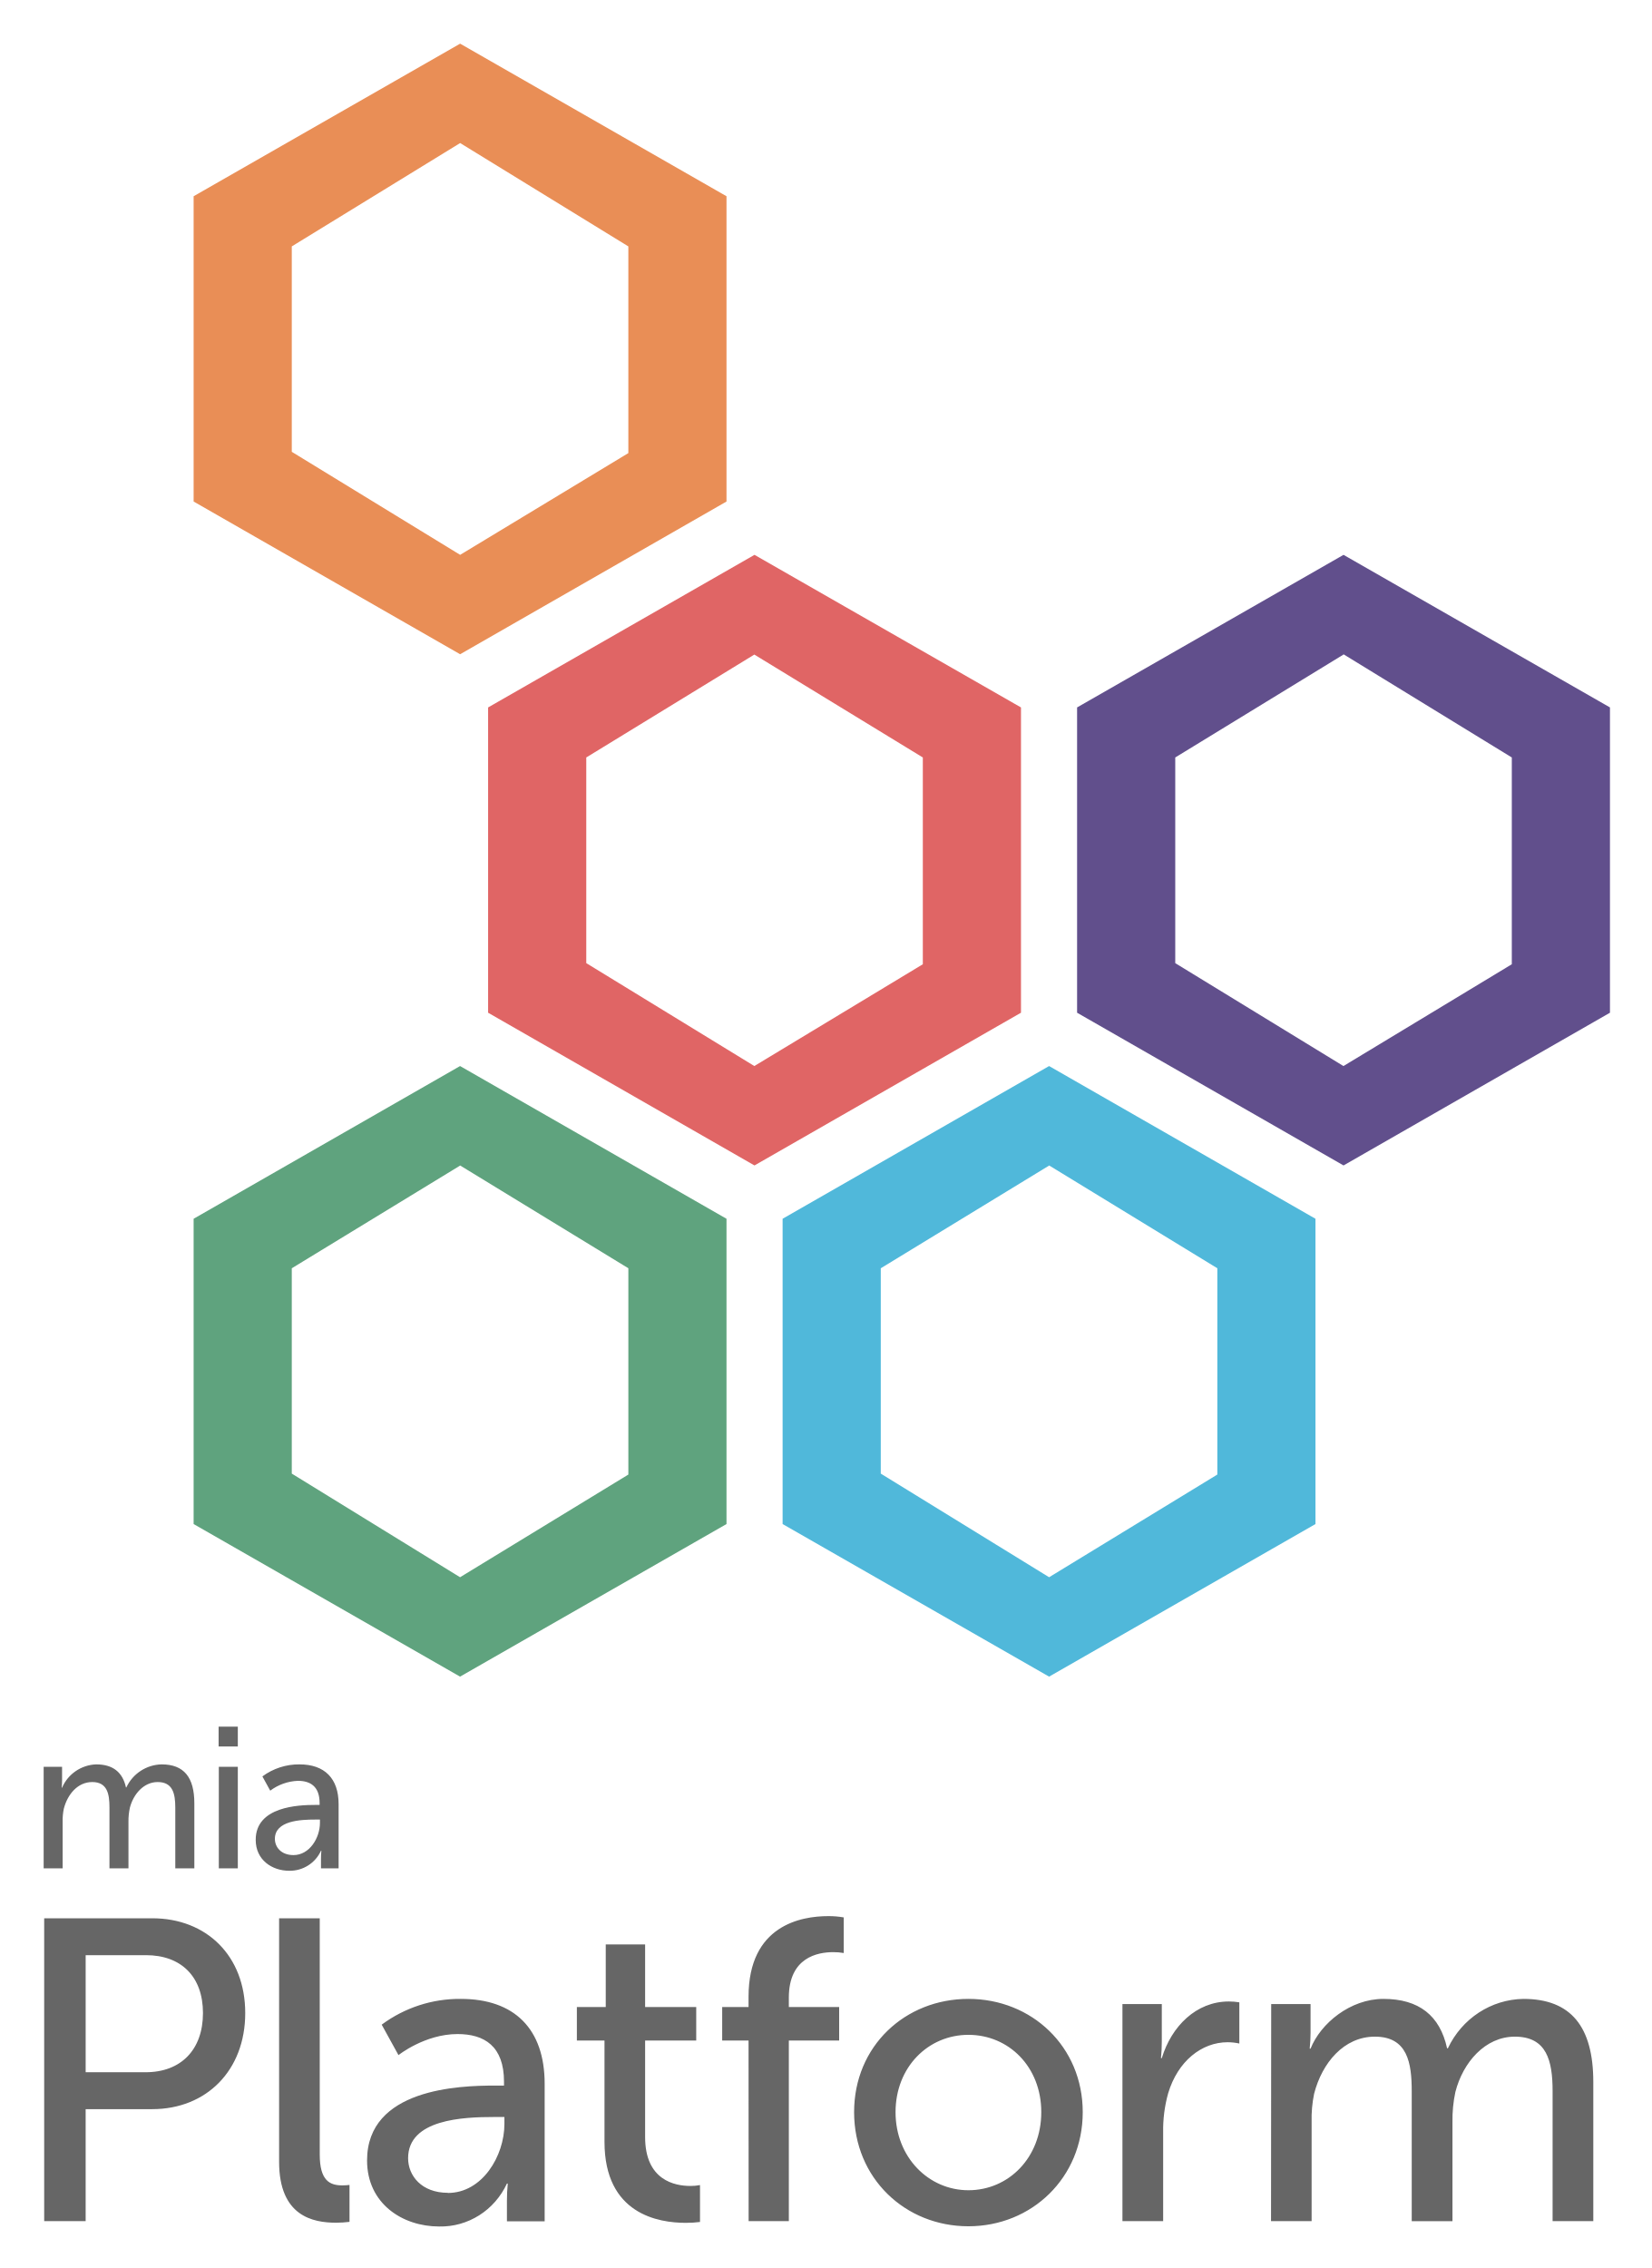
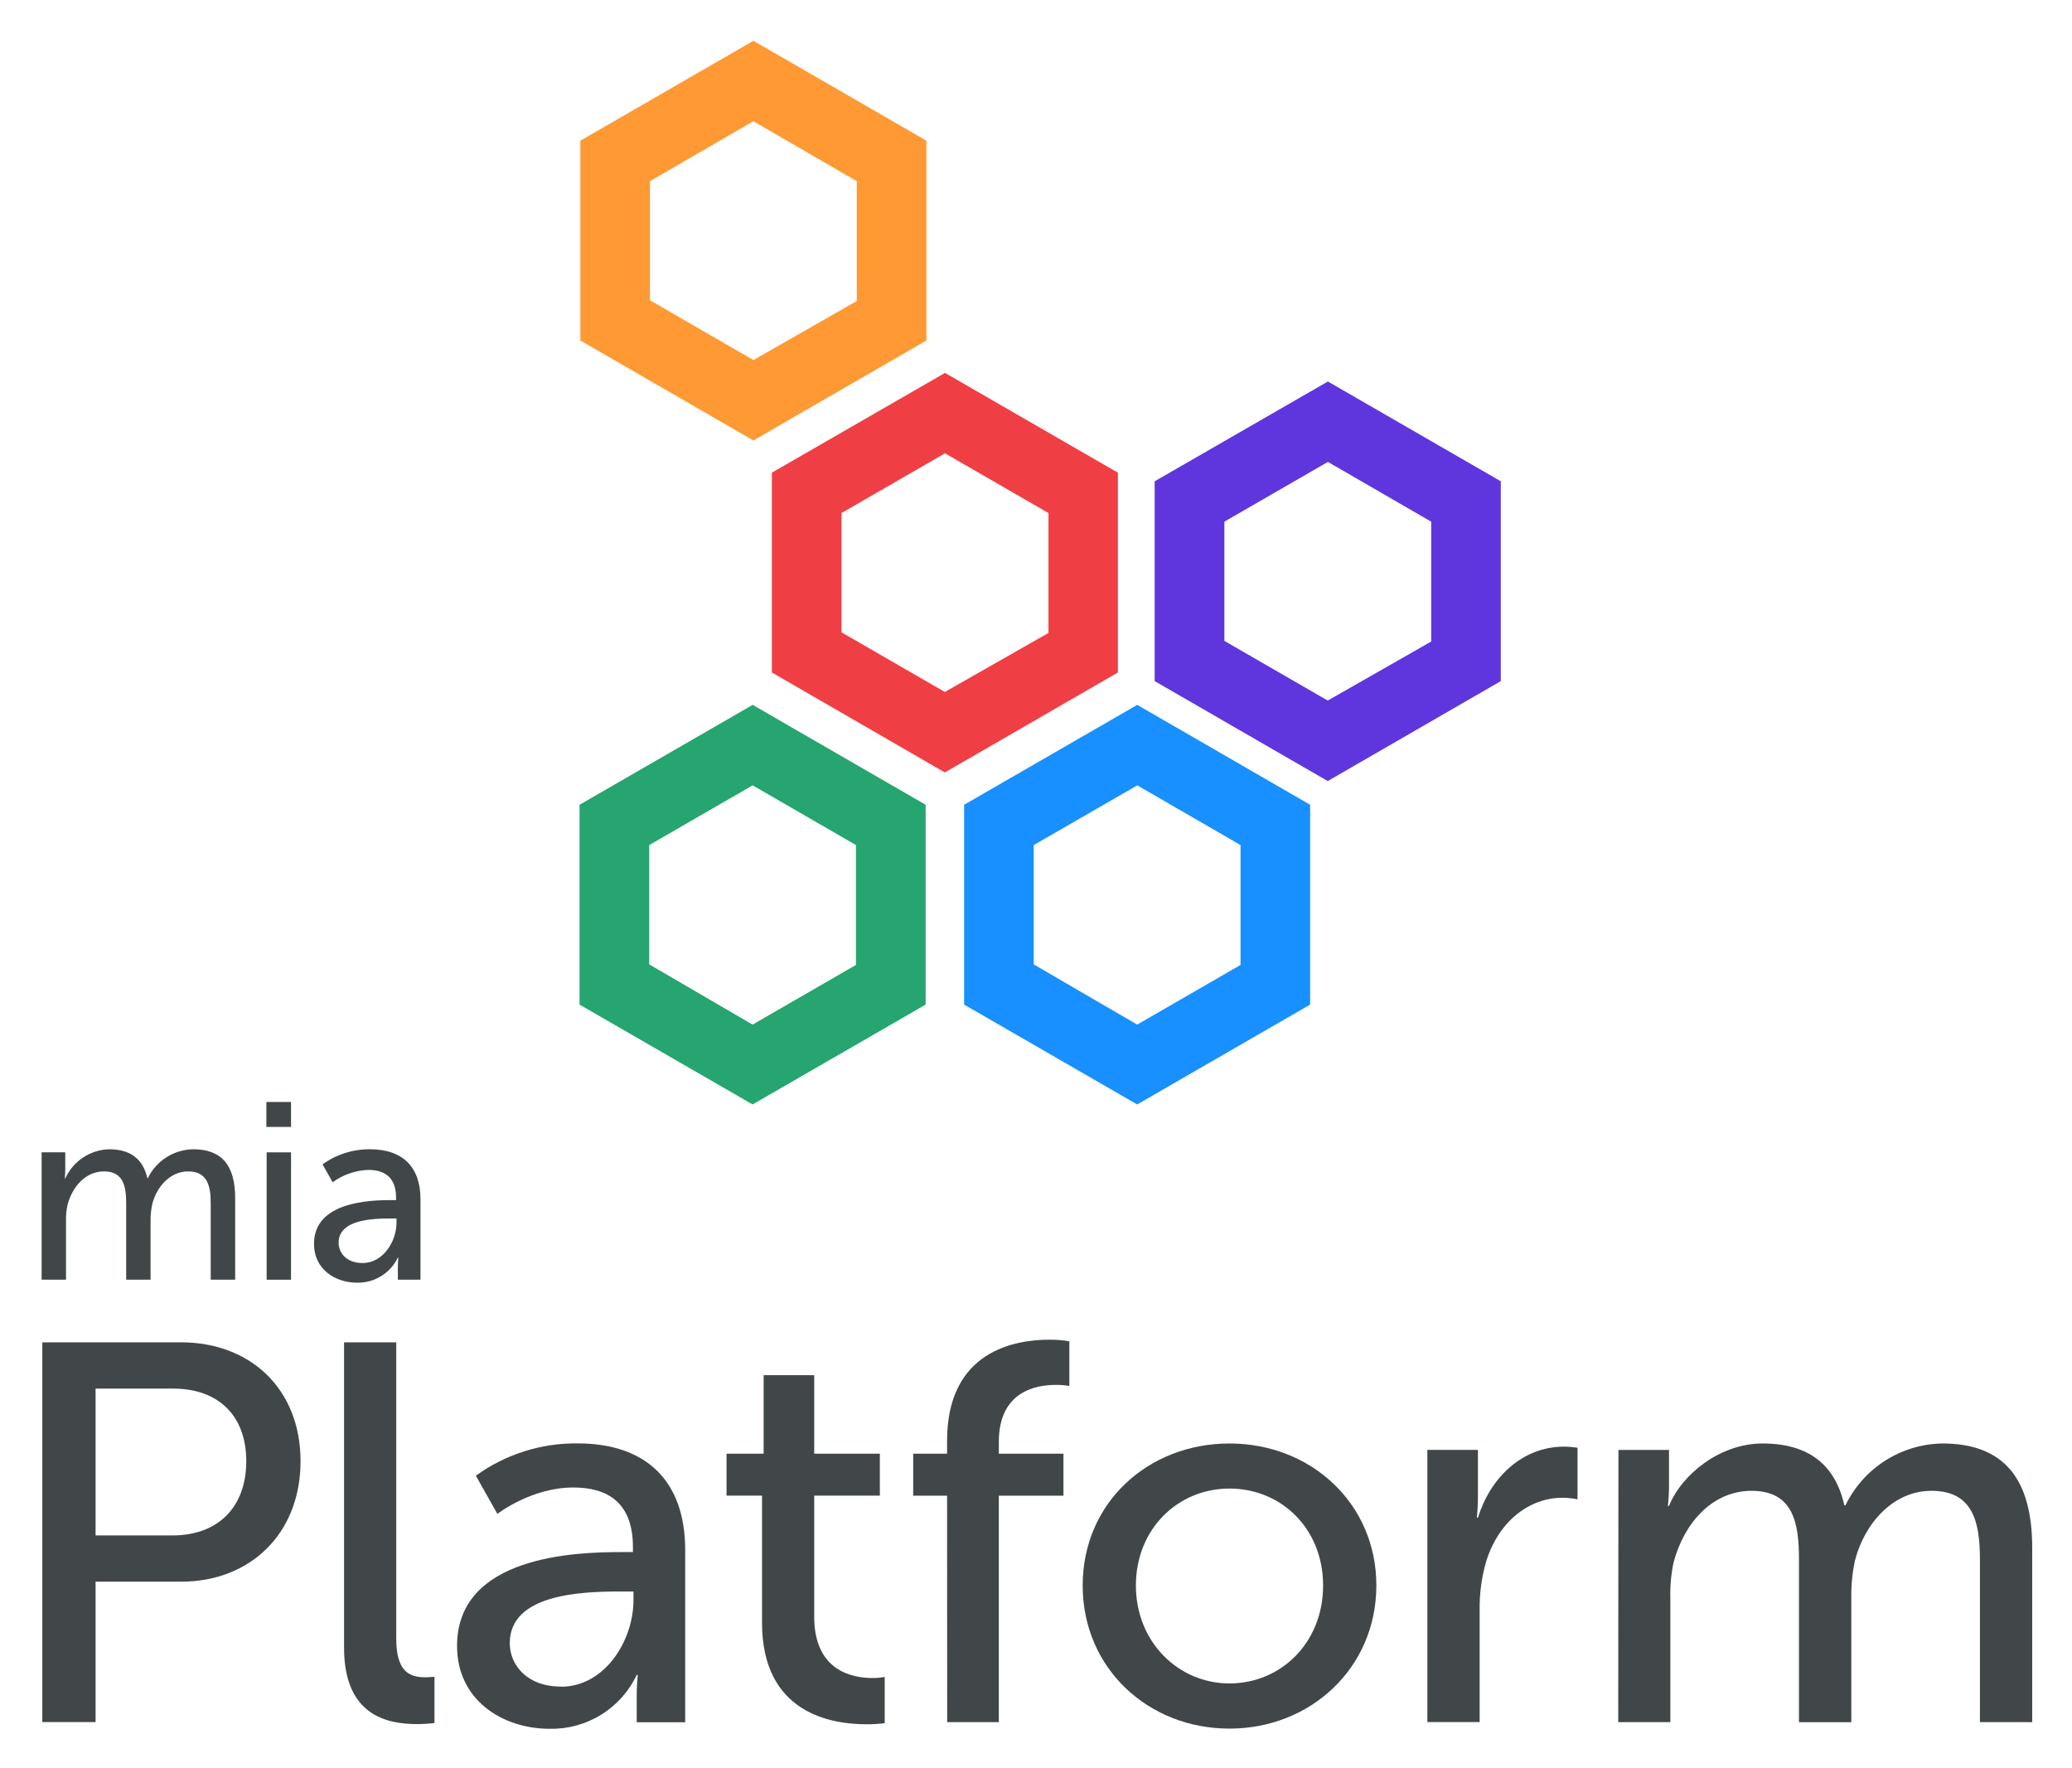
- <svg xmlns="http://www.w3.org/2000/svg" role="img" viewBox="26.38 7.38 99.11 136.11">
-   <g fill="none">
-     <path fill="#666" d="M29 113.41h1.105v.807c0 .149-.008.298-.023.446h.023a2.322 2.322 0 0 1 2.045-1.397c1.007 0 1.588.469 1.79 1.384h.022a2.392 2.392 0 0 1 2.116-1.384c1.34 0 1.965.773 1.965 2.338v3.902H36.9v-3.65c0-.855-.164-1.53-1.057-1.53-.836 0-1.46.724-1.67 1.546-.06.277-.088.56-.084.843v2.791h-1.14v-3.65c0-.796-.118-1.53-1.034-1.53-.87 0-1.482.734-1.706 1.603-.053.26-.077.527-.07.793v2.784H29v-6.096zM39.5 111h1.152v1.193H39.5V111zm.012 2.41h1.14v6.096h-1.14v-6.096zm5.797 2.29h.252v-.11c0-1-.554-1.337-1.306-1.337a2.973 2.973 0 0 0-1.658.59l-.47-.855a3.676 3.676 0 0 1 2.224-.722c1.51 0 2.35.843 2.35 2.384v3.856h-1.057v-.577c0-.161.007-.322.023-.482h-.023a2.056 2.056 0 0 1-1.905 1.204c-1.024 0-2.013-.64-2.013-1.856-.002-2.01 2.584-2.096 3.583-2.096zm-1.316 3.01c.964 0 1.588-1.031 1.588-1.939v-.193h-.294c-.858 0-2.41.062-2.41 1.157 0 .495.374.975 1.116.975zm-14.96 3.792h6.484c3.243 0 5.58 2.24 5.58 5.688 0 3.45-2.337 5.767-5.58 5.767H31.52v6.72h-2.488v-18.175zm6.084 9.24c2.136 0 3.444-1.363 3.444-3.552 0-2.188-1.308-3.474-3.42-3.474h-3.62v7.026h3.596zm8.013-9.24h2.439v14.177c0 1.572.603 1.853 1.358 1.853.143 0 .286-.01.428-.026v2.215a6.77 6.77 0 0 1-.805.051c-1.382 0-3.42-.384-3.42-3.655v-14.615zm12.943 10.04h.554v-.232c0-2.137-1.18-2.86-2.788-2.86-1.963 0-3.545 1.264-3.545 1.264l-1.007-1.828a7.84 7.84 0 0 1 4.748-1.546c3.218 0 5.032 1.804 5.032 5.098v8.249h-2.264v-1.235c-.001-.344.016-.688.05-1.03h-.05c-.742 1.606-2.336 2.616-4.071 2.577-2.187 0-4.323-1.364-4.323-3.965 0-4.312 5.528-4.492 7.664-4.492zm-2.813 6.444c2.06 0 3.392-2.214 3.392-4.145v-.413h-.627c-1.836 0-5.153.13-5.153 2.472 0 1.05.806 2.078 2.388 2.078v.008zm9.398-9.148H61v-2.008h1.733v-3.759h2.363v3.759h3.067v2.008h-3.067v5.794c0 2.598 1.786 2.934 2.715 2.934a2.87 2.87 0 0 0 .579-.052v2.214c-.284.036-.57.053-.856.052-1.633 0-4.876-.516-4.876-4.864v-6.078zm8.645 0h-1.582v-2.008h1.582v-.619c0-4.3 3.168-4.838 4.78-4.838.313-.003.624.023.932.077v2.137a3.455 3.455 0 0 0-.63-.052c-.93 0-2.664.31-2.664 2.728v.567h3.02v2.008h-3.02v10.839h-2.413l-.005-10.84zm13.195-2.498c3.794 0 6.861 2.858 6.861 6.797 0 3.939-3.067 6.849-6.861 6.849-3.795 0-6.86-2.882-6.86-6.849s3.065-6.797 6.86-6.797zm0 11.483c2.413 0 4.373-1.956 4.373-4.686s-1.96-4.64-4.373-4.64c-2.413 0-4.373 1.934-4.373 4.64 0 2.707 1.985 4.686 4.373 4.686zm9.244-11.174h2.362v2.266c0 .327-.017.654-.05.98h.05c.577-1.905 2.061-3.4 4.026-3.4.21 0 .42.018.627.051v2.472a3.395 3.395 0 0 0-.702-.077c-1.558 0-2.992 1.134-3.57 3.065a8.174 8.174 0 0 0-.3 2.343v5.328h-2.443v-13.028zm8.927 0h2.362v1.727c0 .318-.018.636-.052.951h.052c.602-1.518 2.386-2.987 4.373-2.987 2.134 0 3.392 1.005 3.82 2.962h.05c.842-1.785 2.594-2.931 4.53-2.962 2.862 0 4.196 1.675 4.196 4.995v8.342h-2.443v-7.8c0-1.828-.352-3.271-2.265-3.271-1.784 0-3.117 1.546-3.57 3.322a7.947 7.947 0 0 0-.174 1.805v5.946h-2.445v-7.802c0-1.699-.252-3.271-2.212-3.271-1.86 0-3.168 1.572-3.646 3.425a7.354 7.354 0 0 0-.15 1.699v5.947h-2.436l.01-13.028z" />
-     <path fill="#E06565" d="M81.762 52.838v12.41L71.65 71.356 61.564 65.18V52.838l10.086-6.175 10.112 6.175zm-26.089-3.003v18.322l15.986 9.165 15.994-9.165V49.835L71.66 40.678l-15.986 9.157z" />
-     <path fill="#50B8DA" d="M89.341 77.322l10.095 6.17v12.381l-10.095 6.162-10.103-6.219V83.493L89.34 77.33v-.01zm-15.994 3.2v18.321L89.34 108l15.986-9.157V80.522L89.34 71.357l-15.994 9.165z" />
-     <path fill="#5FA37E" d="M53.99 77.322l10.1 6.17v12.381l-10.1 6.162-10.099-6.219V83.493l10.1-6.162v-.01zM38 80.522v18.321L53.99 108l15.99-9.157V80.522l-15.99-9.165L38 80.522z" />
-     <path fill="#614F8C" d="M107.005 46.643l10.104 6.195v12.41l-10.104 6.109-10.094-6.176V52.838l10.094-6.175v-.02zM91.02 49.835v18.322l15.99 9.165L123 68.157V49.835l-15.99-9.157-15.99 9.157z" />
-     <path fill="#E98E56" d="M53.995 15.965l10.094 6.202v12.405l-10.094 6.106-10.104-6.183V22.167l10.104-6.202zm0-5.965L38 19.157v18.321l15.994 9.165 15.986-9.165V19.157L53.994 10z" />
-   </g>
+ <svg xmlns="http://www.w3.org/2000/svg" role="img" viewBox="-19.24 -19.24 1000.48 853.48">
+   <path id="path2" fill="#F93" d="M344.553 39.281L394.461 68.219V126.097L344.553 154.59L294.6 125.741V68.219L344.553 39.281ZM344.553 0.458L260.987 48.675V145.152L344.553 193.412L428.074 145.152V48.675L344.553 0.458Z" />
+   <path id="path4" fill="#F03F44" d="M436.983 199.576L487.025 228.47V286.348L436.983 314.841L387.075 286.036V228.47L436.983 199.665V199.576ZM436.983 160.843L353.462 208.97V305.447L436.983 353.708L520.549 305.447V208.97L436.983 160.754V160.843Z" />
+   <path id="path6" fill="#1890FF" d="M529.854 359.916L579.762 388.766V446.643L529.854 475.448L479.901 446.376V388.766L529.854 359.961V359.916ZM529.854 321.094L446.288 369.31V465.787L529.854 514.003L613.375 465.787V369.31L529.854 321.049V321.094Z" />
+   <path id="path8" fill="#26A570" d="M344.152 359.916L394.06 388.766V446.643L344.152 475.448L294.244 446.376V388.766L344.152 359.961V359.916ZM344.152 321.094L260.586 369.31V465.787L344.152 514.003L427.718 465.787V369.31L344.152 321.049V321.094Z" />
+   <path id="path10" fill="#5F36DD" d="M621.866 203.731L671.818 232.625V290.503L621.866 318.996L571.958 290.191V232.625L621.866 203.82V203.731ZM621.866 164.998L538.3 213.125V309.602L621.866 357.863L705.432 309.602V213.125L621.866 164.909V164.998Z" />
+   <path id="path12" fill="#414748" d="M0.855 537.094H12.271V545.234C12.269 546.736 12.191 548.238 12.037 549.732H12.271C14.123 545.64 17.086 542.15 20.823 539.658C24.561 537.167 28.923 535.774 33.412 535.638C43.814 535.638 49.821 540.371 51.902 549.602H52.136C54.132 545.479 57.233 541.991 61.094 539.525C64.956 537.06 69.425 535.714 74.005 535.638C87.866 535.638 94.315 543.439 94.315 559.224V598.595H82.509V561.772C82.509 553.139 80.819 546.326 71.587 546.326C62.953 546.326 56.504 553.633 54.32 561.928C53.708 564.721 53.42 567.574 53.462 570.432V598.595H41.682V561.772C41.682 553.737 40.46 546.326 30.994 546.326C21.996 546.326 15.677 553.737 13.363 562.501C12.808 565.133 12.563 567.821 12.635 570.51V598.595H0.855V537.094Z" />
+   <path id="path14" fill="#414748" d="M109.375 512.81H121.285V524.85H109.375V512.81ZM109.505 537.124H121.285V598.625H109.505V537.124Z" />
+   <path id="path16" fill="#414748" d="M169.408 560.188H172.009V559.096C172.009 549.006 166.288 545.6 158.512 545.6C152.336 545.844 146.372 547.917 141.375 551.555L136.512 542.921C143.201 538.103 151.257 535.551 159.5 535.64C175.103 535.64 183.789 544.144 183.789 559.694V598.597H172.867V592.772C172.862 591.148 172.94 589.525 173.101 587.909H172.867C171.104 591.615 168.308 594.732 164.816 596.886C161.324 599.041 157.284 600.141 153.181 600.053C142.597 600.053 132.378 593.604 132.378 581.33C132.352 561.047 159.084 560.188 169.408 560.188ZM155.808 590.562C165.767 590.562 172.217 580.16 172.217 571.006V569.056H169.174C160.307 569.056 144.262 569.68 144.262 580.732C144.262 585.725 148.136 590.562 155.808 590.562Z" />
+   <path id="path18" fill="#414748" d="M1.193 628.852H68.206C101.726 628.852 125.884 651.449 125.884 686.243C125.884 721.038 101.726 744.416 68.206 744.416H26.911V812.209H1.193V628.852ZM64.072 722.078C86.149 722.078 99.672 708.321 99.672 686.243C99.672 664.166 86.149 651.189 64.332 651.189H26.911V722.078H64.072Z" />
+   <path id="path20" fill="#414748" d="M146.895 628.852H172.094V771.876C172.094 787.739 178.335 790.574 186.136 790.574C187.613 790.568 189.089 790.481 190.557 790.313V812.651C187.796 812.988 185.017 813.162 182.235 813.171C167.959 813.171 146.895 809.297 146.895 776.297V628.852Z" />
+   <path id="path22" fill="#414748" d="M280.659 730.117H286.38V727.777C286.38 706.219 274.184 698.938 257.567 698.938C237.283 698.938 220.927 711.68 220.927 711.68L210.525 693.243C224.794 682.931 241.991 677.463 259.595 677.64C292.855 677.64 311.604 695.843 311.604 729.077V812.291H288.2V799.835C288.191 796.361 288.364 792.889 288.72 789.433H288.2C284.449 797.37 278.479 804.049 271.012 808.664C263.545 813.279 254.901 815.632 246.125 815.438C223.527 815.438 201.449 801.682 201.449 775.443C201.449 731.938 258.581 730.117 280.659 730.117ZM251.586 795.128C272.884 795.128 286.64 772.791 286.64 753.313V749.153H280.165C261.182 749.153 226.908 750.453 226.908 774.091C226.908 784.675 235.229 795.05 251.586 795.05V795.128Z" />
+   <path id="path24" fill="#414748" d="M348.707 702.868H331.57V682.61H349.487V644.696H373.906V682.61H405.605V702.868H373.906V761.326C373.906 787.538 392.369 790.919 401.964 790.919C403.97 790.944 405.974 790.769 407.945 790.399V812.737C405.012 813.099 402.059 813.273 399.104 813.257C382.227 813.257 348.707 808.056 348.707 764.186V702.868Z" />
+   <path id="path26" fill="#414748" d="M438.062 702.886H421.705V682.628H438.062V676.387C438.062 633.012 470.802 627.577 487.471 627.577C490.695 627.55 493.915 627.811 497.092 628.357V649.915C494.945 649.548 492.769 649.374 490.591 649.395C480.97 649.395 463.052 652.515 463.052 676.907V682.628H494.258V702.886H463.052V812.235H438.114L438.062 702.886Z" />
+   <path id="path28" fill="#414748" d="M574.431 677.686C613.645 677.686 645.345 706.525 645.345 746.26C645.345 785.995 613.645 815.354 574.431 815.354C535.216 815.354 503.542 786.281 503.542 746.26C503.542 706.239 535.216 677.686 574.431 677.686ZM574.431 793.536C599.369 793.536 619.627 773.799 619.627 746.26C619.627 718.721 599.369 699.452 574.431 699.452C549.492 699.452 529.235 718.955 529.235 746.26C529.235 773.565 549.752 793.536 574.431 793.536Z" />
+   <path id="path30" fill="#414748" d="M669.971 680.773H694.389V703.631C694.389 706.932 694.215 710.23 693.869 713.513H694.389C700.344 694.295 715.687 679.213 735.996 679.213C738.164 679.227 740.329 679.401 742.471 679.733V704.671C740.086 704.166 737.655 703.904 735.216 703.891C719.119 703.891 704.297 715.333 698.316 734.81C696.118 742.493 695.075 750.459 695.221 758.449V812.2H669.971V680.773Z" />
+   <path id="path32" fill="#414748" d="M762.237 680.807H786.655V698.23C786.648 701.436 786.466 704.639 786.109 707.825H786.655C792.87 692.509 811.307 677.686 831.851 677.686C853.903 677.686 866.905 687.828 871.326 707.565H871.846C876.111 698.735 882.748 691.265 891.013 685.989C899.279 680.712 908.849 677.838 918.654 677.686C948.247 677.686 962.029 694.589 962.029 728.083V812.233H936.779V733.544C936.779 715.107 933.138 700.544 913.375 700.544C894.938 700.544 881.155 716.147 876.475 734.064C875.168 740.041 874.565 746.15 874.68 752.267V812.259H849.404V733.544C849.404 716.407 846.803 700.544 826.546 700.544C807.329 700.544 793.806 716.407 788.865 735.104C787.667 740.734 787.143 746.487 787.305 752.241V812.233H762.133L762.237 680.807Z" />
</svg>
